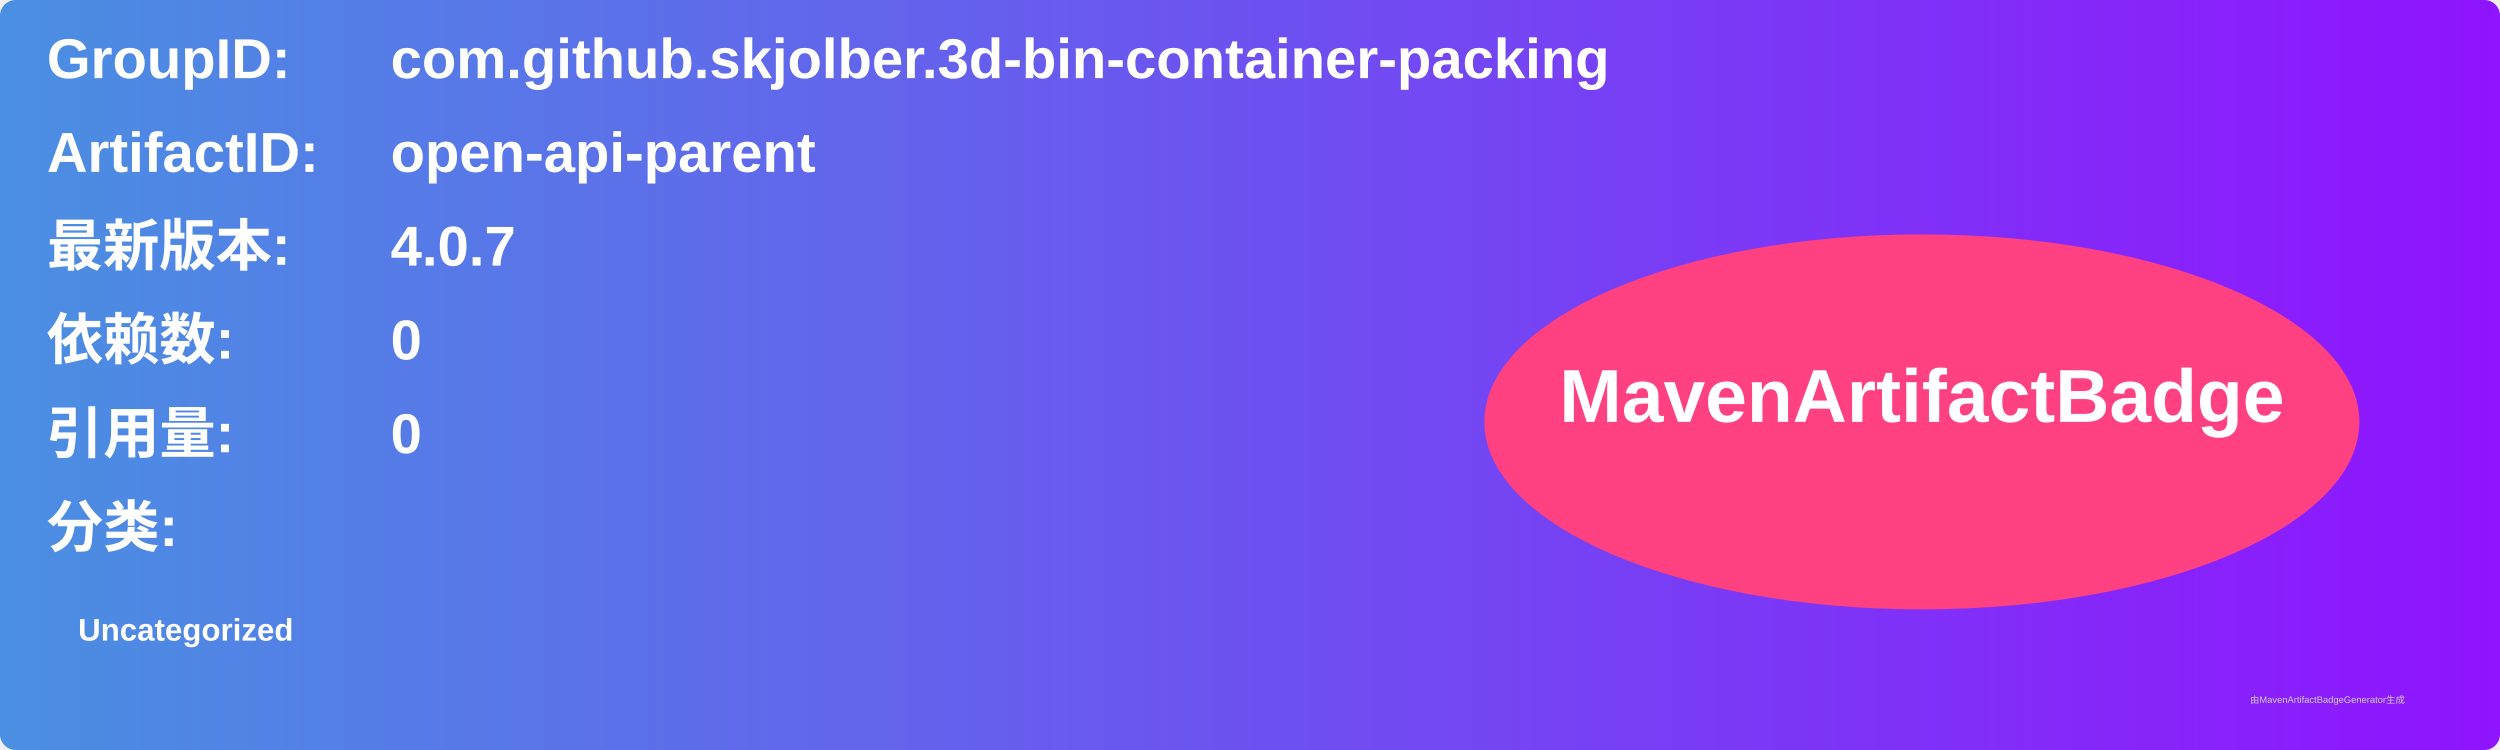
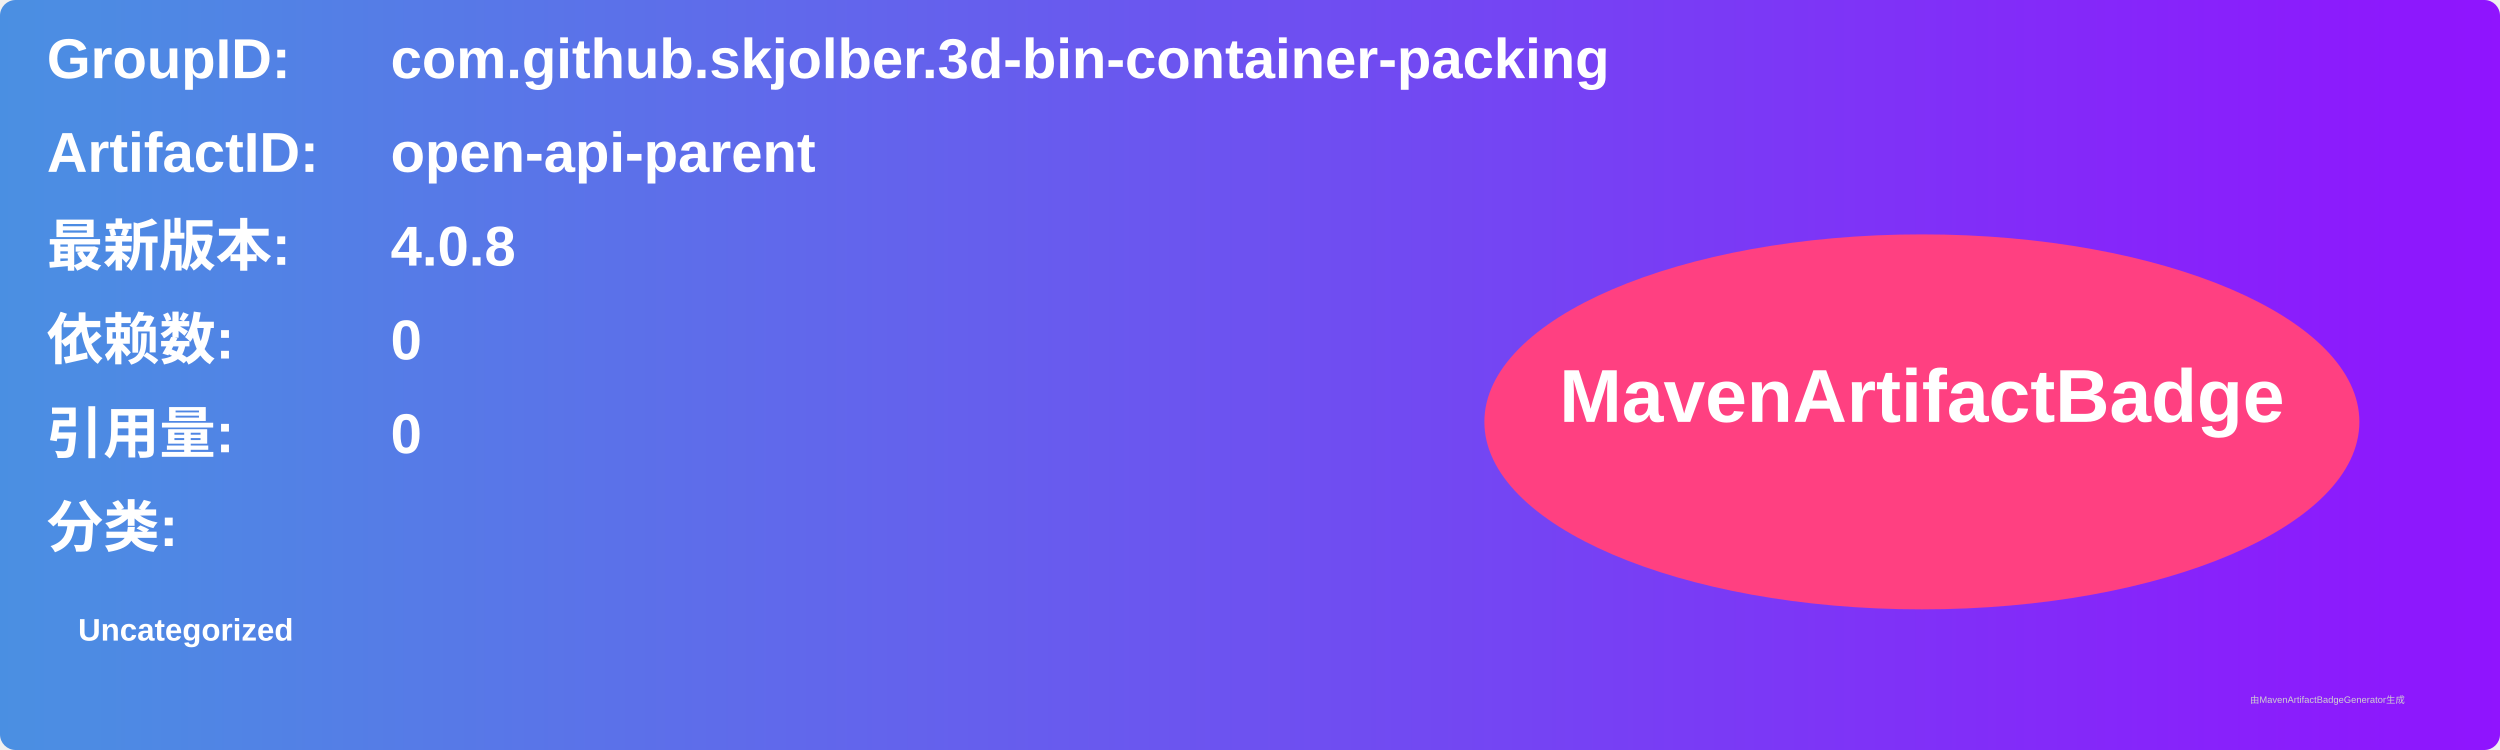
<svg xmlns="http://www.w3.org/2000/svg" width="800" height="240" viewBox="0 0 800 240">
  <linearGradient id="grad" x1="0%" y1="0%" x2="100%" y2="0%">
    <stop offset="0%" stop-color="#4a90e2" />
    <stop offset="100%" stop-color="#9013fe" />
  </linearGradient>
  <rect width="100%" height="100%" rx="5" ry="5" fill="url(#grad)" />
  <g transform="translate(15, 15)">
    <text x="0" y="10" font-family="Arial" font-size="18" fill="white" font-weight="bold" width="260">GroupID:</text>
    <text x="110" y="10" font-family="Arial" font-size="18" fill="white" font-weight="bold" width="460">com.github.skjolber.3d-bin-container-packing</text>
    <text x="0" y="40" font-family="Arial" font-size="18" fill="white" font-weight="bold" width="260">ArtifactID:</text>
    <text x="110" y="40" font-family="Arial" font-size="18" fill="white" font-weight="bold" width="460">open-api-parent</text>
    <text x="0" y="70" font-family="Arial" font-size="18" fill="white" font-weight="bold">最新版本:</text>
    <text x="110" y="70" font-family="Arial" font-size="18" fill="white" font-weight="bold">
-       <tspan font-weight="bold">4.0.7</tspan>
+       <tspan font-weight="bold">4.0.8</tspan>
    </text>
    <text x="0" y="100" font-family="Arial" font-size="18" fill="white" font-weight="bold">依赖数: </text>
    <text x="110" y="100" font-family="Arial" font-size="18" fill="white">
      <tspan font-weight="bold">0</tspan>
    </text>
    <text x="0" y="130" font-family="Arial" font-size="18" fill="white" font-weight="bold">引用量: </text>
    <text x="110" y="130" font-family="Arial" font-size="18" fill="white">
      <tspan font-weight="bold">0</tspan>
    </text>
    <text x="0" y="160" font-family="Arial" font-size="18" fill="white" font-weight="bold">分类:</text>
    <text x="10" y="190" font-family="Arial" font-size="10" fill="white">
      <tspan font-weight="bold">Uncategorized</tspan>
    </text>
    <ellipse cx="600" cy="120" rx="140" ry="60" fill="#ff4081" />
    <text x="600" y="120" text-anchor="middle" font-family="Arial" font-size="24" fill="white" font-weight="bold">MavenArtifactBadge</text>
  </g>
  <text x="720" y="225" font-family="Arial" font-size="3" fill="#d0d0d0">由MavenArtifactBadgeGenerator生成</text>
</svg>
